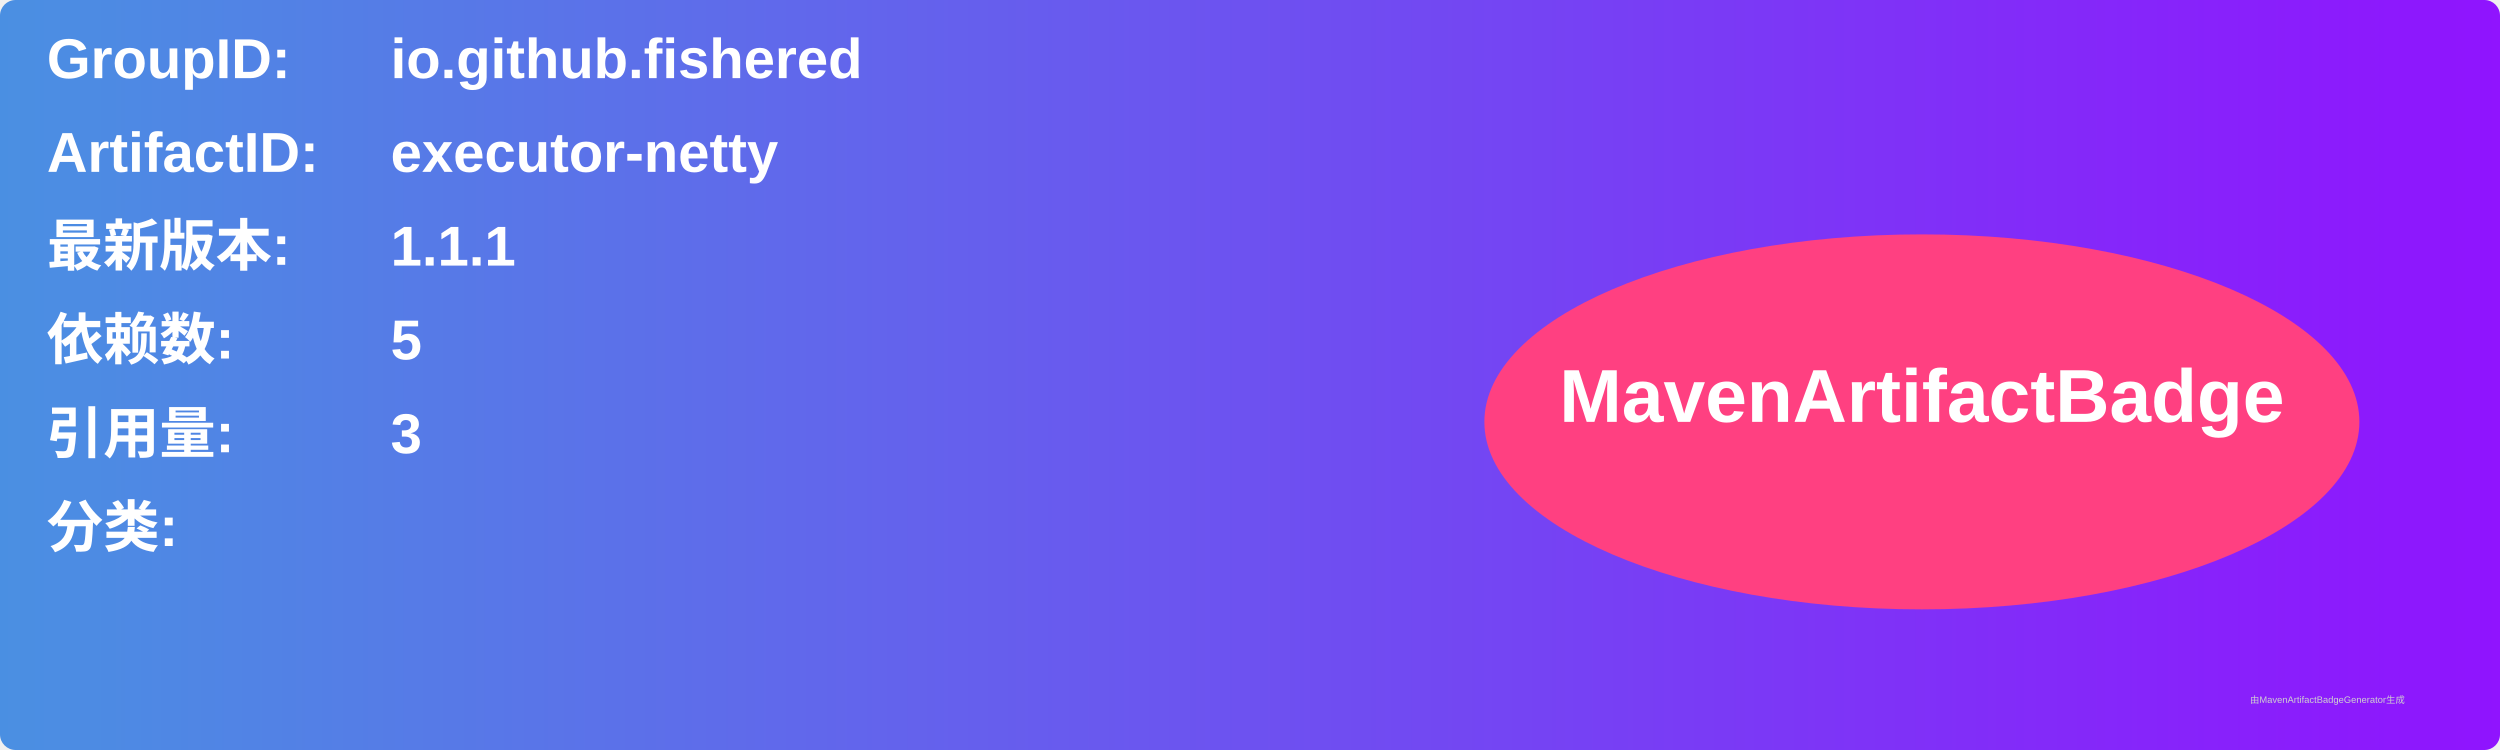
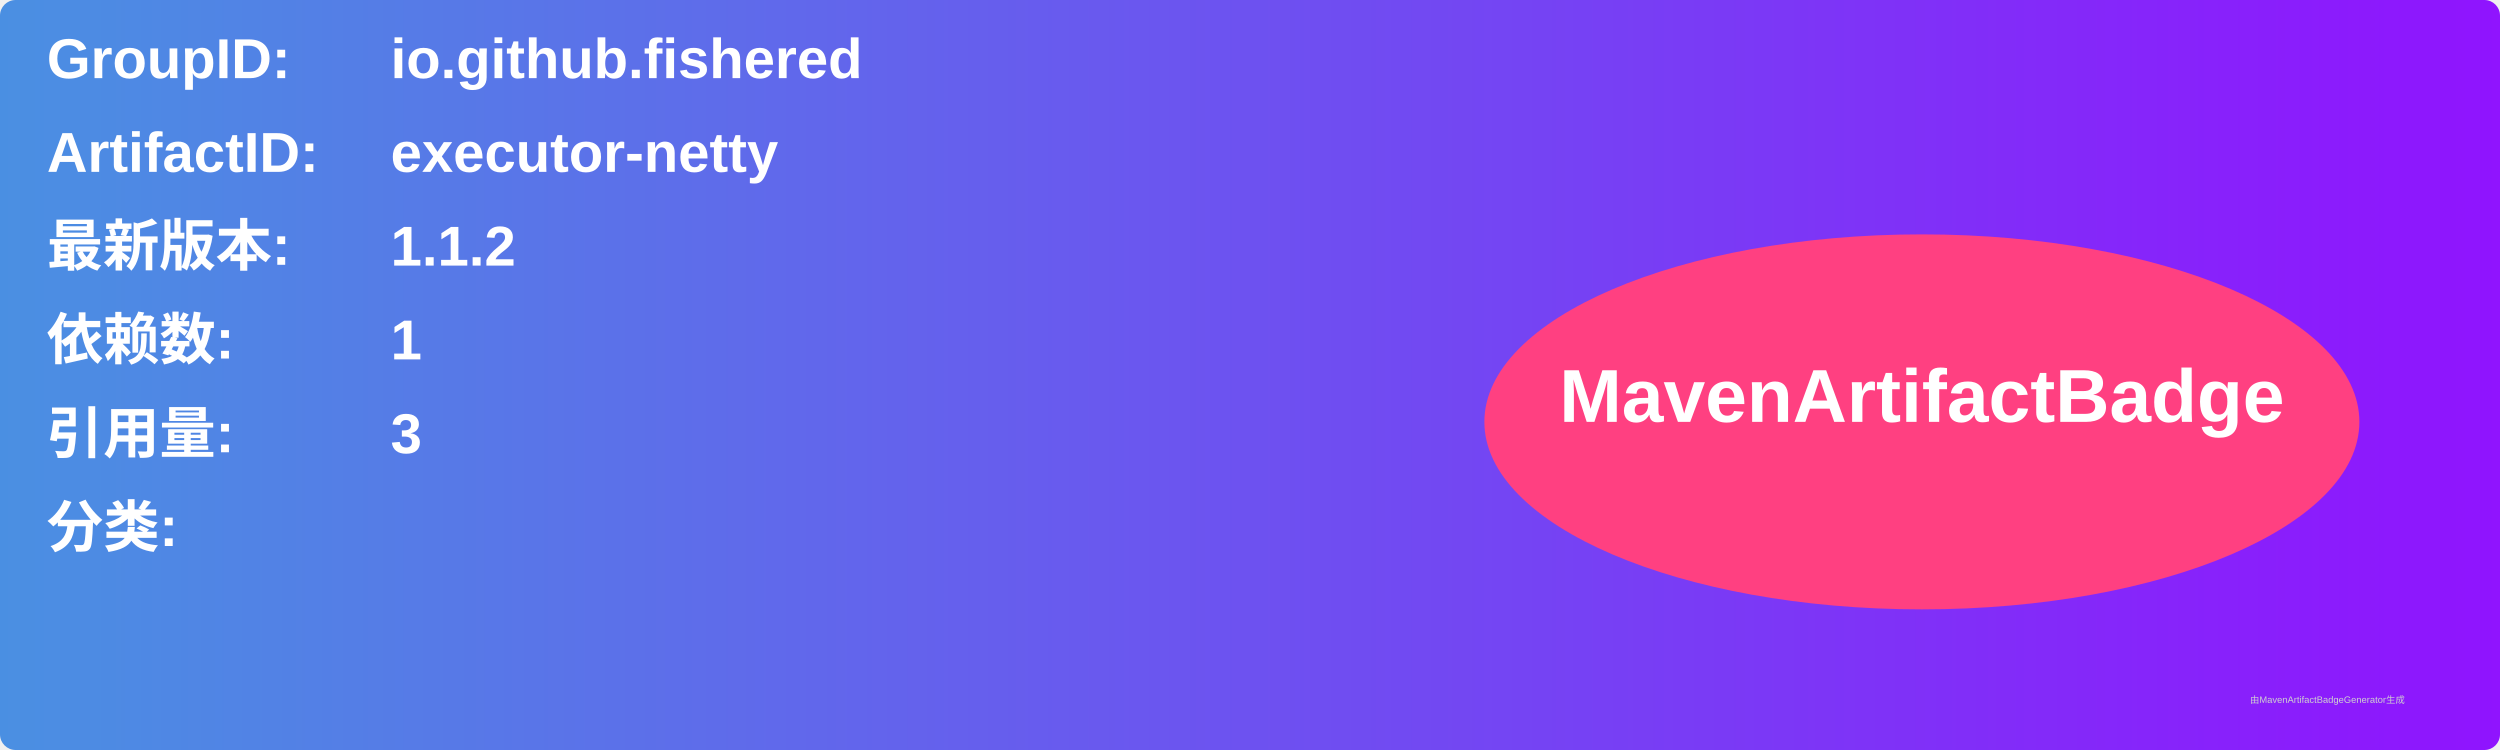
<svg xmlns="http://www.w3.org/2000/svg" width="800" height="240" viewBox="0 0 800 240">
  <linearGradient id="grad" x1="0%" y1="0%" x2="100%" y2="0%">
    <stop offset="0%" stop-color="#4a90e2" />
    <stop offset="100%" stop-color="#9013fe" />
  </linearGradient>
  <rect width="100%" height="100%" rx="5" ry="5" fill="url(#grad)" />
  <g transform="translate(15, 15)">
    <text x="0" y="10" font-family="Arial" font-size="18" fill="white" font-weight="bold" width="260">GroupID:</text>
    <text x="110" y="10" font-family="Arial" font-size="18" fill="white" font-weight="bold" width="460">io.github.fishered</text>
    <text x="0" y="40" font-family="Arial" font-size="18" fill="white" font-weight="bold" width="260">ArtifactID:</text>
    <text x="110" y="40" font-family="Arial" font-size="18" fill="white" font-weight="bold" width="460">executor-netty</text>
    <text x="0" y="70" font-family="Arial" font-size="18" fill="white" font-weight="bold">最新版本:</text>
    <text x="110" y="70" font-family="Arial" font-size="18" fill="white" font-weight="bold">
-       <tspan font-weight="bold">1.1.1</tspan>
+       <tspan font-weight="bold">1.1.2</tspan>
    </text>
    <text x="0" y="100" font-family="Arial" font-size="18" fill="white" font-weight="bold">依赖数: </text>
    <text x="110" y="100" font-family="Arial" font-size="18" fill="white">
-       <tspan font-weight="bold">5</tspan>
+       <tspan font-weight="bold">1</tspan>
    </text>
    <text x="0" y="130" font-family="Arial" font-size="18" fill="white" font-weight="bold">引用量: </text>
    <text x="110" y="130" font-family="Arial" font-size="18" fill="white">
      <tspan font-weight="bold">3</tspan>
    </text>
    <text x="0" y="160" font-family="Arial" font-size="18" fill="white" font-weight="bold">分类:</text>
    <text x="10" y="190" font-family="Arial" font-size="10" fill="white">
      <tspan font-weight="bold" />
    </text>
    <ellipse cx="600" cy="120" rx="140" ry="60" fill="#ff4081" />
    <text x="600" y="120" text-anchor="middle" font-family="Arial" font-size="24" fill="white" font-weight="bold">MavenArtifactBadge</text>
  </g>
  <text x="720" y="225" font-family="Arial" font-size="3" fill="#d0d0d0">由MavenArtifactBadgeGenerator生成</text>
</svg>
